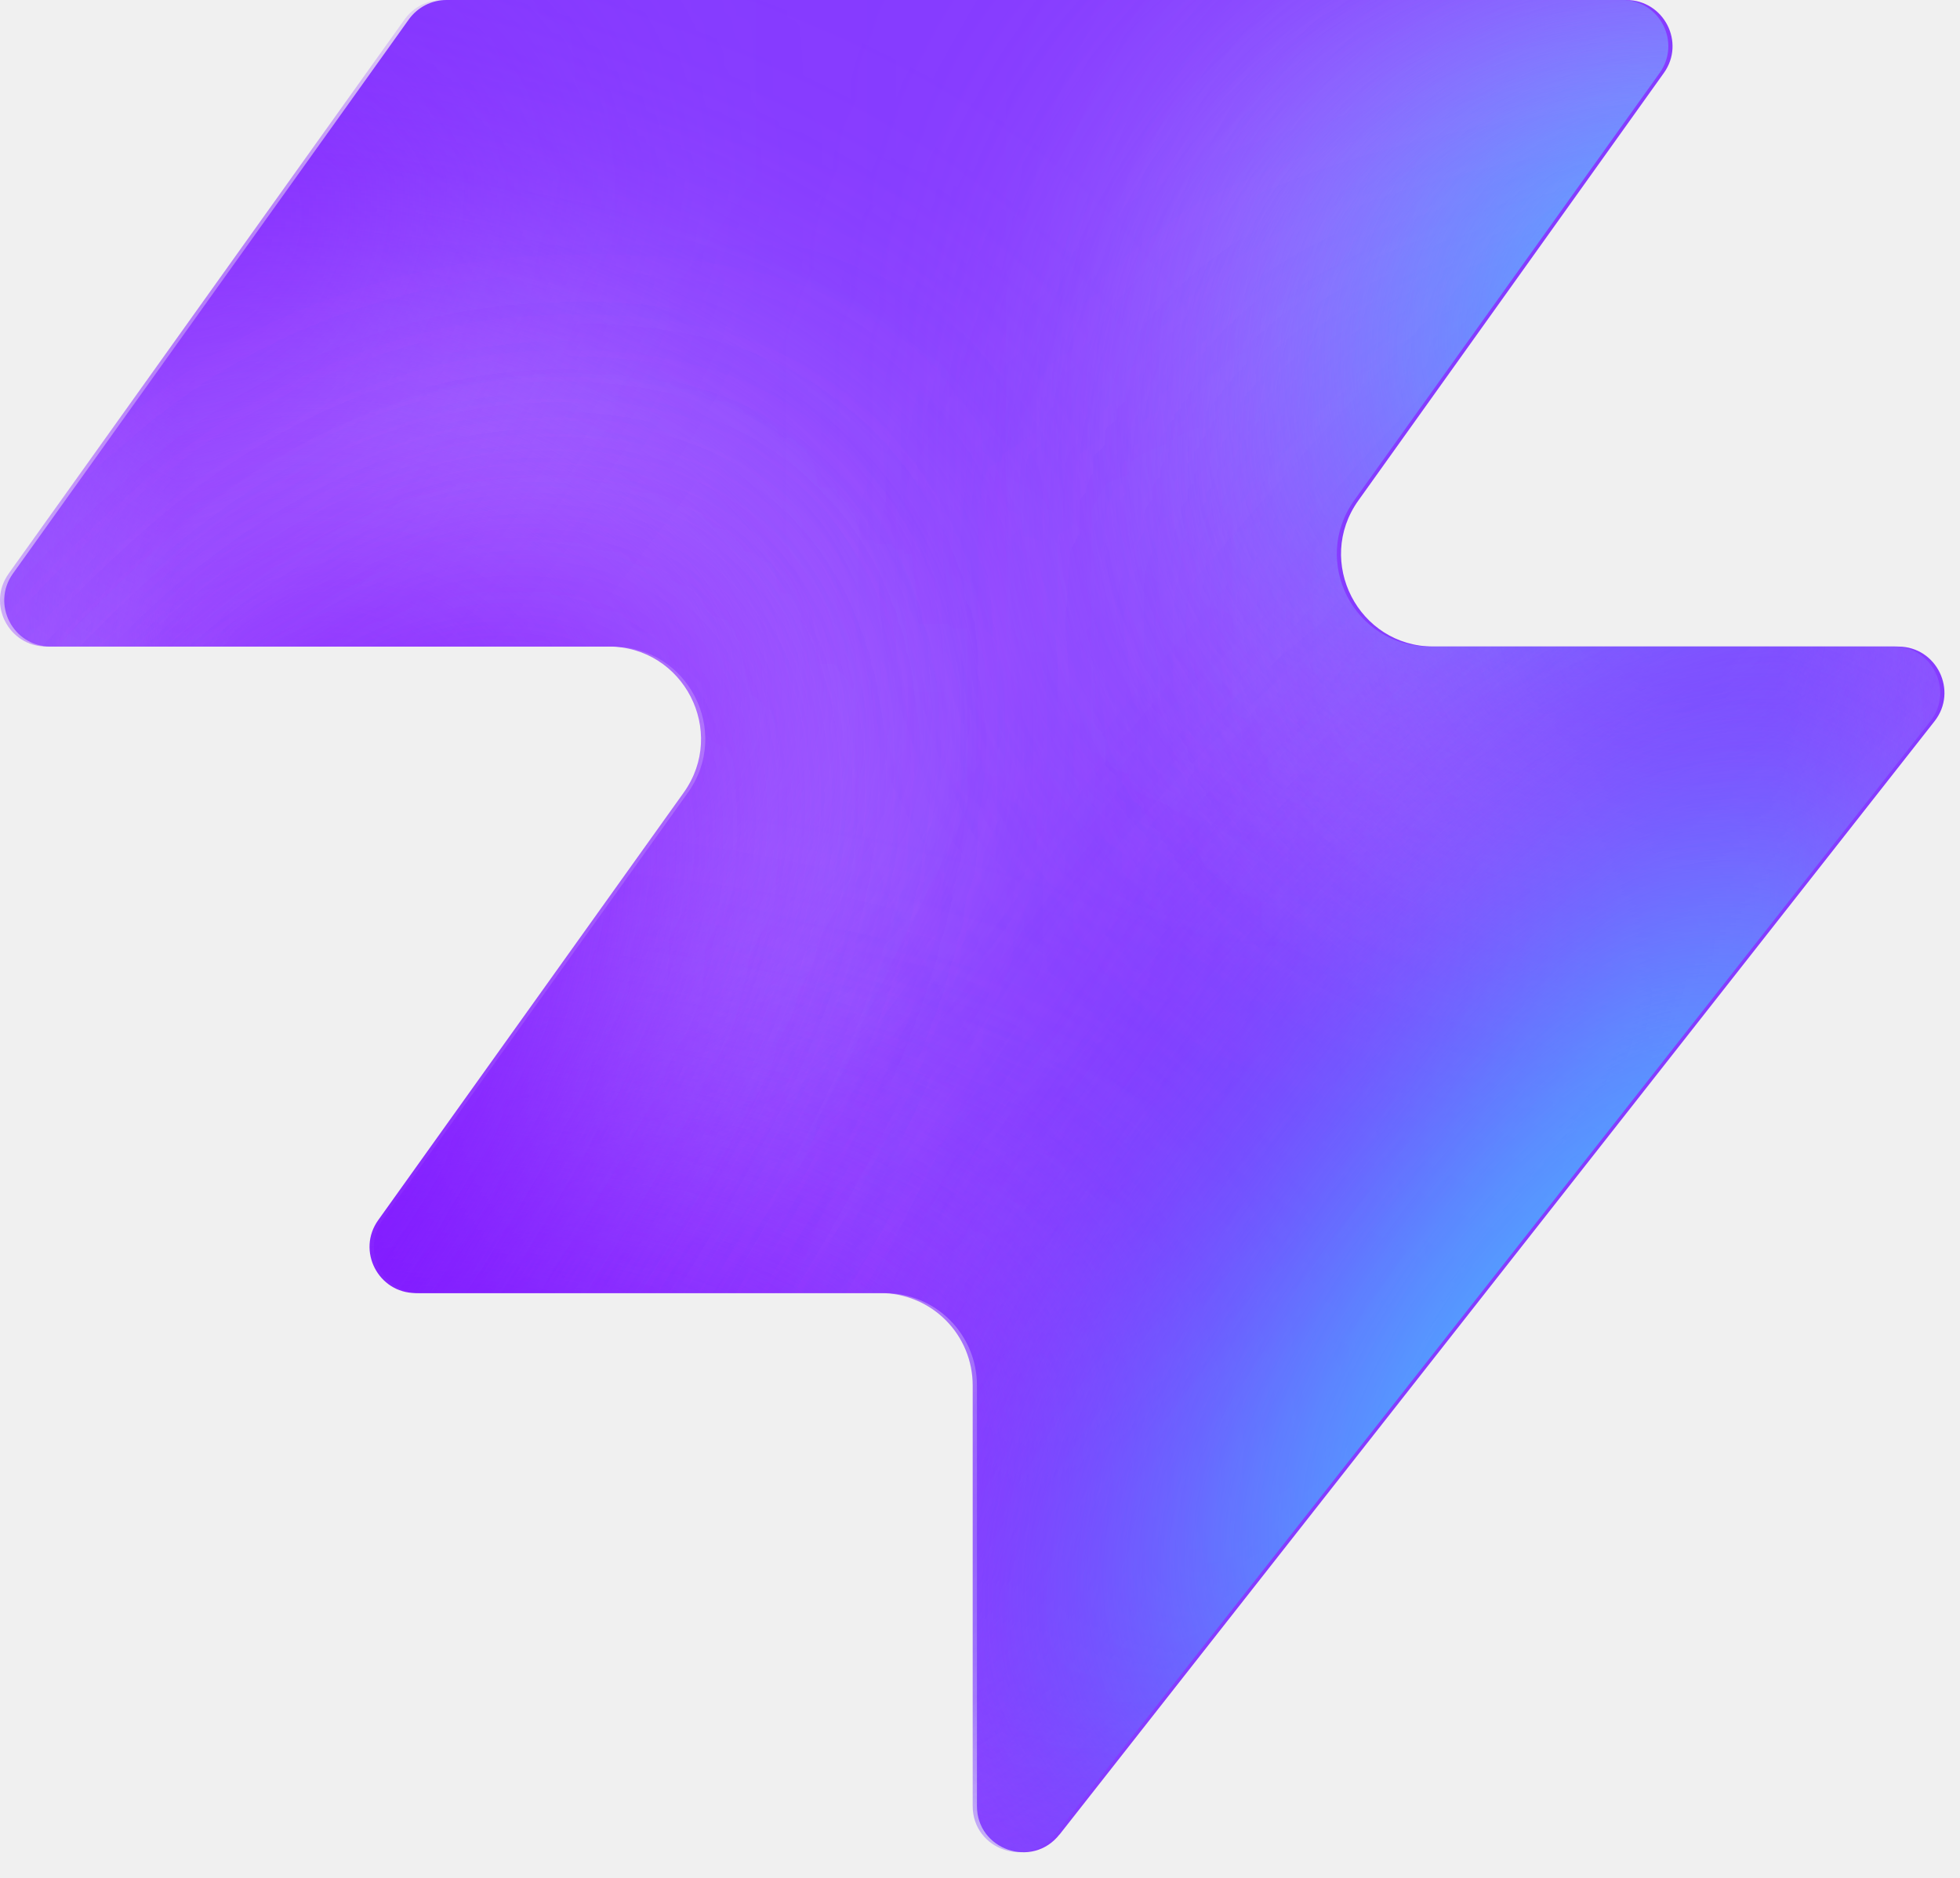
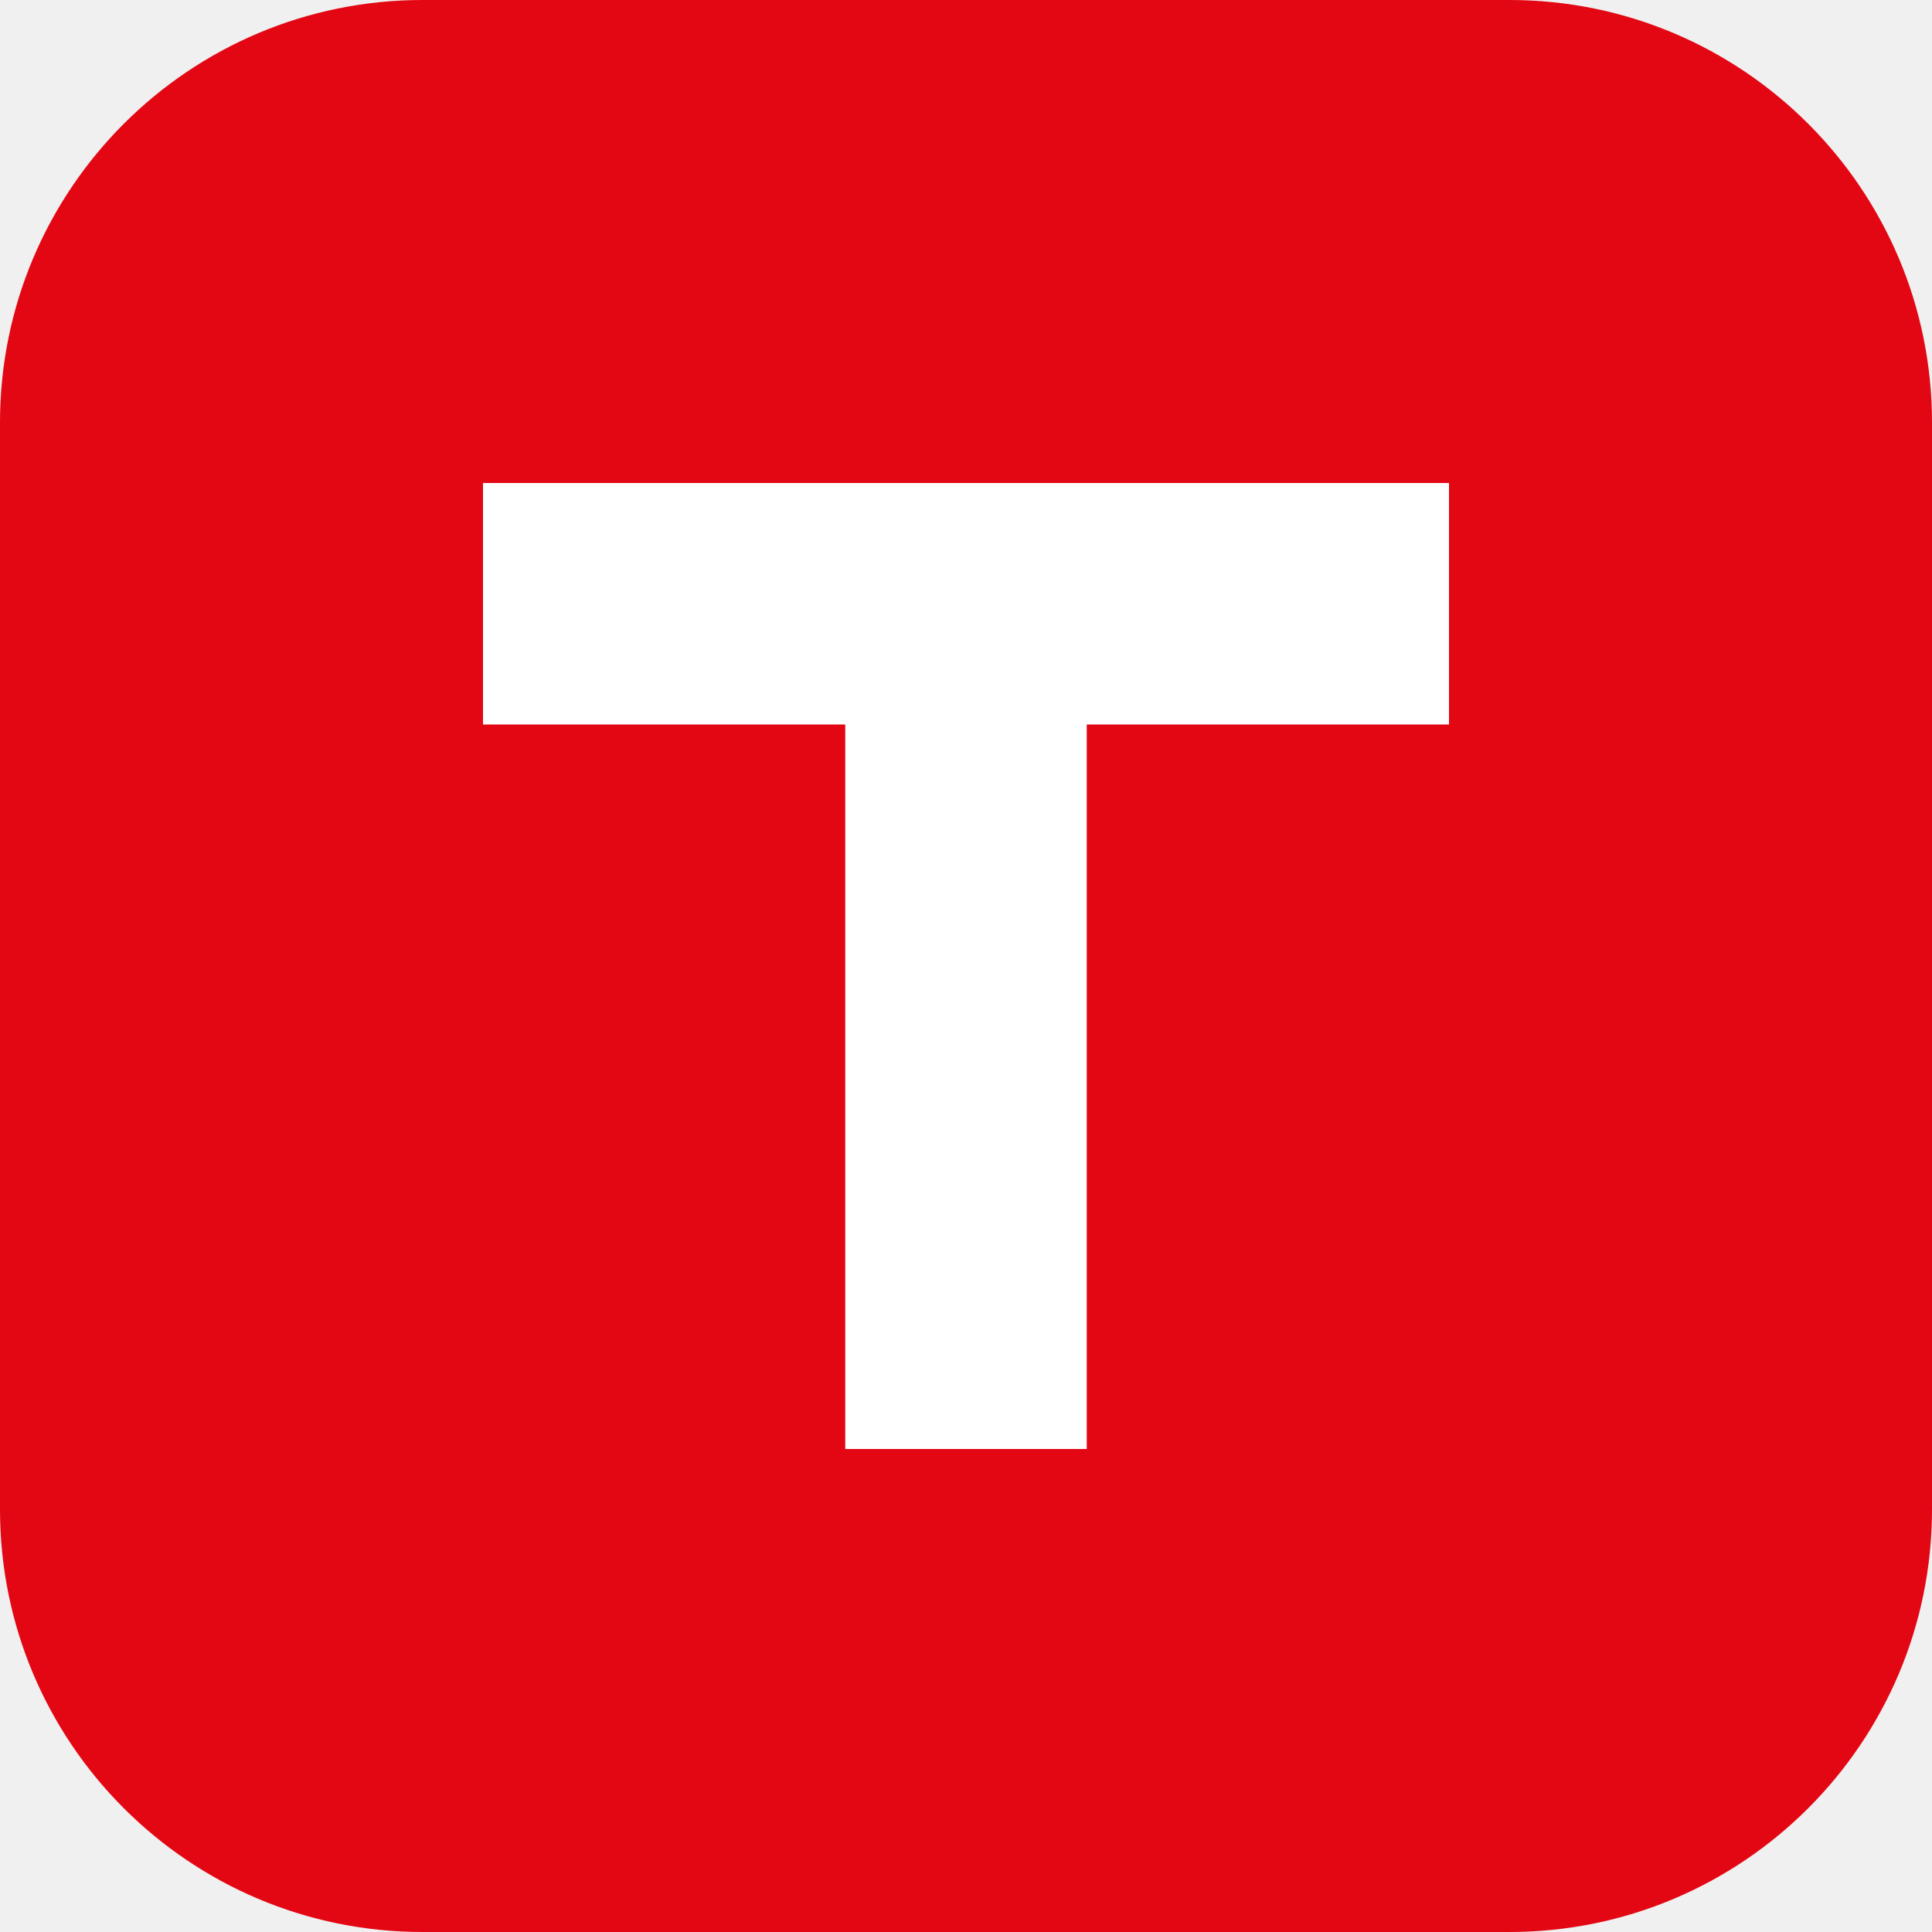
- <svg xmlns="http://www.w3.org/2000/svg" width="48" height="46" fill="none" viewBox="0 0 48 46">
-   <path fill="#863bff" d="M25.946 44.938c-.664.845-2.021.375-2.021-.698V33.937a2.26 2.26 0 0 0-2.262-2.262H10.287c-.92 0-1.456-1.04-.92-1.788l7.48-10.471c1.07-1.497 0-3.578-1.842-3.578H1.237c-.92 0-1.456-1.04-.92-1.788L10.013.474c.214-.297.556-.474.92-.474h28.894c.92 0 1.456 1.04.92 1.788l-7.48 10.471c-1.07 1.498 0 3.579 1.842 3.579h11.377c.943 0 1.473 1.088.89 1.83L25.947 44.94z" style="fill:#863bff;fill:color(display-p3 .525 .23 1);fill-opacity:1" />
-   <mask id="a" width="48" height="46" x="0" y="0" maskUnits="userSpaceOnUse" style="mask-type:alpha">
-     <path fill="#000" d="M25.842 44.938c-.664.844-2.021.375-2.021-.698V33.937a2.26 2.26 0 0 0-2.262-2.262H10.183c-.92 0-1.456-1.04-.92-1.788l7.48-10.471c1.07-1.498 0-3.579-1.842-3.579H1.133c-.92 0-1.456-1.04-.92-1.787L9.91.473c.214-.297.556-.474.92-.474h28.894c.92 0 1.456 1.04.92 1.788l-7.48 10.471c-1.07 1.498 0 3.578 1.842 3.578h11.377c.943 0 1.473 1.088.89 1.832L25.843 44.94z" style="fill:#000;fill-opacity:1" />
-   </mask>
-   <g mask="url(#a)">
-     <g filter="url(#b)">
-       <ellipse cx="5.508" cy="14.704" fill="#ede6ff" rx="5.508" ry="14.704" style="fill:#ede6ff;fill:color(display-p3 .927 .903 1);fill-opacity:1" transform="matrix(.00324 1 1 -.00324 -4.47 31.516)" />
-     </g>
-     <g filter="url(#c)">
-       <ellipse cx="10.399" cy="29.851" fill="#ede6ff" rx="10.399" ry="29.851" style="fill:#ede6ff;fill:color(display-p3 .927 .903 1);fill-opacity:1" transform="matrix(.00324 1 1 -.00324 -39.328 7.883)" />
-     </g>
-     <g filter="url(#d)">
-       <ellipse cx="5.508" cy="30.487" fill="#7e14ff" rx="5.508" ry="30.487" style="fill:#7e14ff;fill:color(display-p3 .492 .077 1);fill-opacity:1" transform="rotate(89.814 -25.913 -14.639)scale(1 -1)" />
-     </g>
-     <g filter="url(#e)">
-       <ellipse cx="5.508" cy="30.599" fill="#7e14ff" rx="5.508" ry="30.599" style="fill:#7e14ff;fill:color(display-p3 .492 .077 1);fill-opacity:1" transform="rotate(89.814 -32.644 -3.334)scale(1 -1)" />
-     </g>
-     <g filter="url(#f)">
-       <ellipse cx="5.508" cy="30.599" fill="#7e14ff" rx="5.508" ry="30.599" style="fill:#7e14ff;fill:color(display-p3 .492 .077 1);fill-opacity:1" transform="matrix(.00324 1 1 -.00324 -34.34 30.47)" />
-     </g>
-     <g filter="url(#g)">
-       <ellipse cx="14.072" cy="22.078" fill="#ede6ff" rx="14.072" ry="22.078" style="fill:#ede6ff;fill:color(display-p3 .927 .903 1);fill-opacity:1" transform="rotate(93.35 24.506 48.493)scale(-1 1)" />
-     </g>
-     <g filter="url(#h)">
-       <ellipse cx="3.47" cy="21.501" fill="#7e14ff" rx="3.47" ry="21.501" style="fill:#7e14ff;fill:color(display-p3 .492 .077 1);fill-opacity:1" transform="rotate(89.009 28.708 47.59)scale(-1 1)" />
-     </g>
-     <g filter="url(#i)">
-       <ellipse cx="3.47" cy="21.501" fill="#7e14ff" rx="3.47" ry="21.501" style="fill:#7e14ff;fill:color(display-p3 .492 .077 1);fill-opacity:1" transform="rotate(89.009 28.708 47.59)scale(-1 1)" />
-     </g>
-     <g filter="url(#j)">
-       <ellipse cx=".387" cy="8.972" fill="#7e14ff" rx="4.407" ry="29.108" style="fill:#7e14ff;fill:color(display-p3 .492 .077 1);fill-opacity:1" transform="rotate(39.51 .387 8.972)" />
-     </g>
-     <g filter="url(#k)">
-       <ellipse cx="47.523" cy="-6.092" fill="#7e14ff" rx="4.407" ry="29.108" style="fill:#7e14ff;fill:color(display-p3 .492 .077 1);fill-opacity:1" transform="rotate(37.892 47.523 -6.092)" />
-     </g>
-     <g filter="url(#l)">
-       <ellipse cx="41.412" cy="6.333" fill="#47bfff" rx="5.971" ry="9.665" style="fill:#47bfff;fill:color(display-p3 .28 .748 1);fill-opacity:1" transform="rotate(37.892 41.412 6.333)" />
-     </g>
-     <g filter="url(#m)">
-       <ellipse cx="-1.879" cy="38.332" fill="#7e14ff" rx="4.407" ry="29.108" style="fill:#7e14ff;fill:color(display-p3 .492 .077 1);fill-opacity:1" transform="rotate(37.892 -1.88 38.332)" />
-     </g>
-     <g filter="url(#n)">
-       <ellipse cx="-1.879" cy="38.332" fill="#7e14ff" rx="4.407" ry="29.108" style="fill:#7e14ff;fill:color(display-p3 .492 .077 1);fill-opacity:1" transform="rotate(37.892 -1.88 38.332)" />
-     </g>
-     <g filter="url(#o)">
-       <ellipse cx="35.651" cy="29.907" fill="#7e14ff" rx="4.407" ry="29.108" style="fill:#7e14ff;fill:color(display-p3 .492 .077 1);fill-opacity:1" transform="rotate(37.892 35.651 29.907)" />
-     </g>
-     <g filter="url(#p)">
-       <ellipse cx="38.418" cy="32.4" fill="#47bfff" rx="5.971" ry="15.297" style="fill:#47bfff;fill:color(display-p3 .28 .748 1);fill-opacity:1" transform="rotate(37.892 38.418 32.4)" />
-     </g>
-   </g>
-   <defs>
-     <filter id="b" width="60.045" height="41.654" x="-19.77" y="16.149" color-interpolation-filters="sRGB" filterUnits="userSpaceOnUse">
-       <feFlood flood-opacity="0" result="BackgroundImageFix" />
-       <feBlend in="SourceGraphic" in2="BackgroundImageFix" result="shape" />
-       <feGaussianBlur result="effect1_foregroundBlur_2002_17158" stdDeviation="7.659" />
-     </filter>
-     <filter id="c" width="90.34" height="51.437" x="-54.613" y="-7.533" color-interpolation-filters="sRGB" filterUnits="userSpaceOnUse">
-       <feFlood flood-opacity="0" result="BackgroundImageFix" />
-       <feBlend in="SourceGraphic" in2="BackgroundImageFix" result="shape" />
-       <feGaussianBlur result="effect1_foregroundBlur_2002_17158" stdDeviation="7.659" />
-     </filter>
-     <filter id="d" width="79.355" height="29.4" x="-49.64" y="2.03" color-interpolation-filters="sRGB" filterUnits="userSpaceOnUse">
-       <feFlood flood-opacity="0" result="BackgroundImageFix" />
-       <feBlend in="SourceGraphic" in2="BackgroundImageFix" result="shape" />
-       <feGaussianBlur result="effect1_foregroundBlur_2002_17158" stdDeviation="4.596" />
-     </filter>
-     <filter id="e" width="79.579" height="29.4" x="-45.045" y="20.029" color-interpolation-filters="sRGB" filterUnits="userSpaceOnUse">
-       <feFlood flood-opacity="0" result="BackgroundImageFix" />
-       <feBlend in="SourceGraphic" in2="BackgroundImageFix" result="shape" />
-       <feGaussianBlur result="effect1_foregroundBlur_2002_17158" stdDeviation="4.596" />
-     </filter>
-     <filter id="f" width="79.579" height="29.4" x="-43.513" y="21.178" color-interpolation-filters="sRGB" filterUnits="userSpaceOnUse">
-       <feFlood flood-opacity="0" result="BackgroundImageFix" />
-       <feBlend in="SourceGraphic" in2="BackgroundImageFix" result="shape" />
-       <feGaussianBlur result="effect1_foregroundBlur_2002_17158" stdDeviation="4.596" />
-     </filter>
-     <filter id="g" width="74.749" height="58.852" x="15.756" y="-17.901" color-interpolation-filters="sRGB" filterUnits="userSpaceOnUse">
-       <feFlood flood-opacity="0" result="BackgroundImageFix" />
-       <feBlend in="SourceGraphic" in2="BackgroundImageFix" result="shape" />
-       <feGaussianBlur result="effect1_foregroundBlur_2002_17158" stdDeviation="7.659" />
-     </filter>
-     <filter id="h" width="61.377" height="25.362" x="23.548" y="2.284" color-interpolation-filters="sRGB" filterUnits="userSpaceOnUse">
-       <feFlood flood-opacity="0" result="BackgroundImageFix" />
-       <feBlend in="SourceGraphic" in2="BackgroundImageFix" result="shape" />
-       <feGaussianBlur result="effect1_foregroundBlur_2002_17158" stdDeviation="4.596" />
-     </filter>
-     <filter id="i" width="61.377" height="25.362" x="23.548" y="2.284" color-interpolation-filters="sRGB" filterUnits="userSpaceOnUse">
-       <feFlood flood-opacity="0" result="BackgroundImageFix" />
-       <feBlend in="SourceGraphic" in2="BackgroundImageFix" result="shape" />
-       <feGaussianBlur result="effect1_foregroundBlur_2002_17158" stdDeviation="4.596" />
-     </filter>
-     <filter id="j" width="56.045" height="63.649" x="-27.636" y="-22.853" color-interpolation-filters="sRGB" filterUnits="userSpaceOnUse">
-       <feFlood flood-opacity="0" result="BackgroundImageFix" />
-       <feBlend in="SourceGraphic" in2="BackgroundImageFix" result="shape" />
-       <feGaussianBlur result="effect1_foregroundBlur_2002_17158" stdDeviation="4.596" />
-     </filter>
-     <filter id="k" width="54.814" height="64.646" x="20.116" y="-38.415" color-interpolation-filters="sRGB" filterUnits="userSpaceOnUse">
-       <feFlood flood-opacity="0" result="BackgroundImageFix" />
-       <feBlend in="SourceGraphic" in2="BackgroundImageFix" result="shape" />
-       <feGaussianBlur result="effect1_foregroundBlur_2002_17158" stdDeviation="4.596" />
-     </filter>
-     <filter id="l" width="33.541" height="35.313" x="24.641" y="-11.323" color-interpolation-filters="sRGB" filterUnits="userSpaceOnUse">
-       <feFlood flood-opacity="0" result="BackgroundImageFix" />
-       <feBlend in="SourceGraphic" in2="BackgroundImageFix" result="shape" />
-       <feGaussianBlur result="effect1_foregroundBlur_2002_17158" stdDeviation="4.596" />
-     </filter>
-     <filter id="m" width="54.814" height="64.646" x="-29.286" y="6.009" color-interpolation-filters="sRGB" filterUnits="userSpaceOnUse">
-       <feFlood flood-opacity="0" result="BackgroundImageFix" />
-       <feBlend in="SourceGraphic" in2="BackgroundImageFix" result="shape" />
-       <feGaussianBlur result="effect1_foregroundBlur_2002_17158" stdDeviation="4.596" />
-     </filter>
-     <filter id="n" width="54.814" height="64.646" x="-29.286" y="6.009" color-interpolation-filters="sRGB" filterUnits="userSpaceOnUse">
-       <feFlood flood-opacity="0" result="BackgroundImageFix" />
-       <feBlend in="SourceGraphic" in2="BackgroundImageFix" result="shape" />
-       <feGaussianBlur result="effect1_foregroundBlur_2002_17158" stdDeviation="4.596" />
-     </filter>
-     <filter id="o" width="54.814" height="64.646" x="8.244" y="-2.416" color-interpolation-filters="sRGB" filterUnits="userSpaceOnUse">
-       <feFlood flood-opacity="0" result="BackgroundImageFix" />
-       <feBlend in="SourceGraphic" in2="BackgroundImageFix" result="shape" />
-       <feGaussianBlur result="effect1_foregroundBlur_2002_17158" stdDeviation="4.596" />
-     </filter>
-     <filter id="p" width="39.409" height="43.623" x="18.713" y="10.588" color-interpolation-filters="sRGB" filterUnits="userSpaceOnUse">
-       <feFlood flood-opacity="0" result="BackgroundImageFix" />
-       <feBlend in="SourceGraphic" in2="BackgroundImageFix" result="shape" />
-       <feGaussianBlur result="effect1_foregroundBlur_2002_17158" stdDeviation="4.596" />
-     </filter>
-   </defs>
+ <svg xmlns="http://www.w3.org/2000/svg" viewBox="0 0 32 32">
+   <rect width="32" height="32" rx="7" fill="#e30613" />
+   <path fill="#fff" d="M8 8h16v4h-6v12h-4V12H8z" />
</svg>
